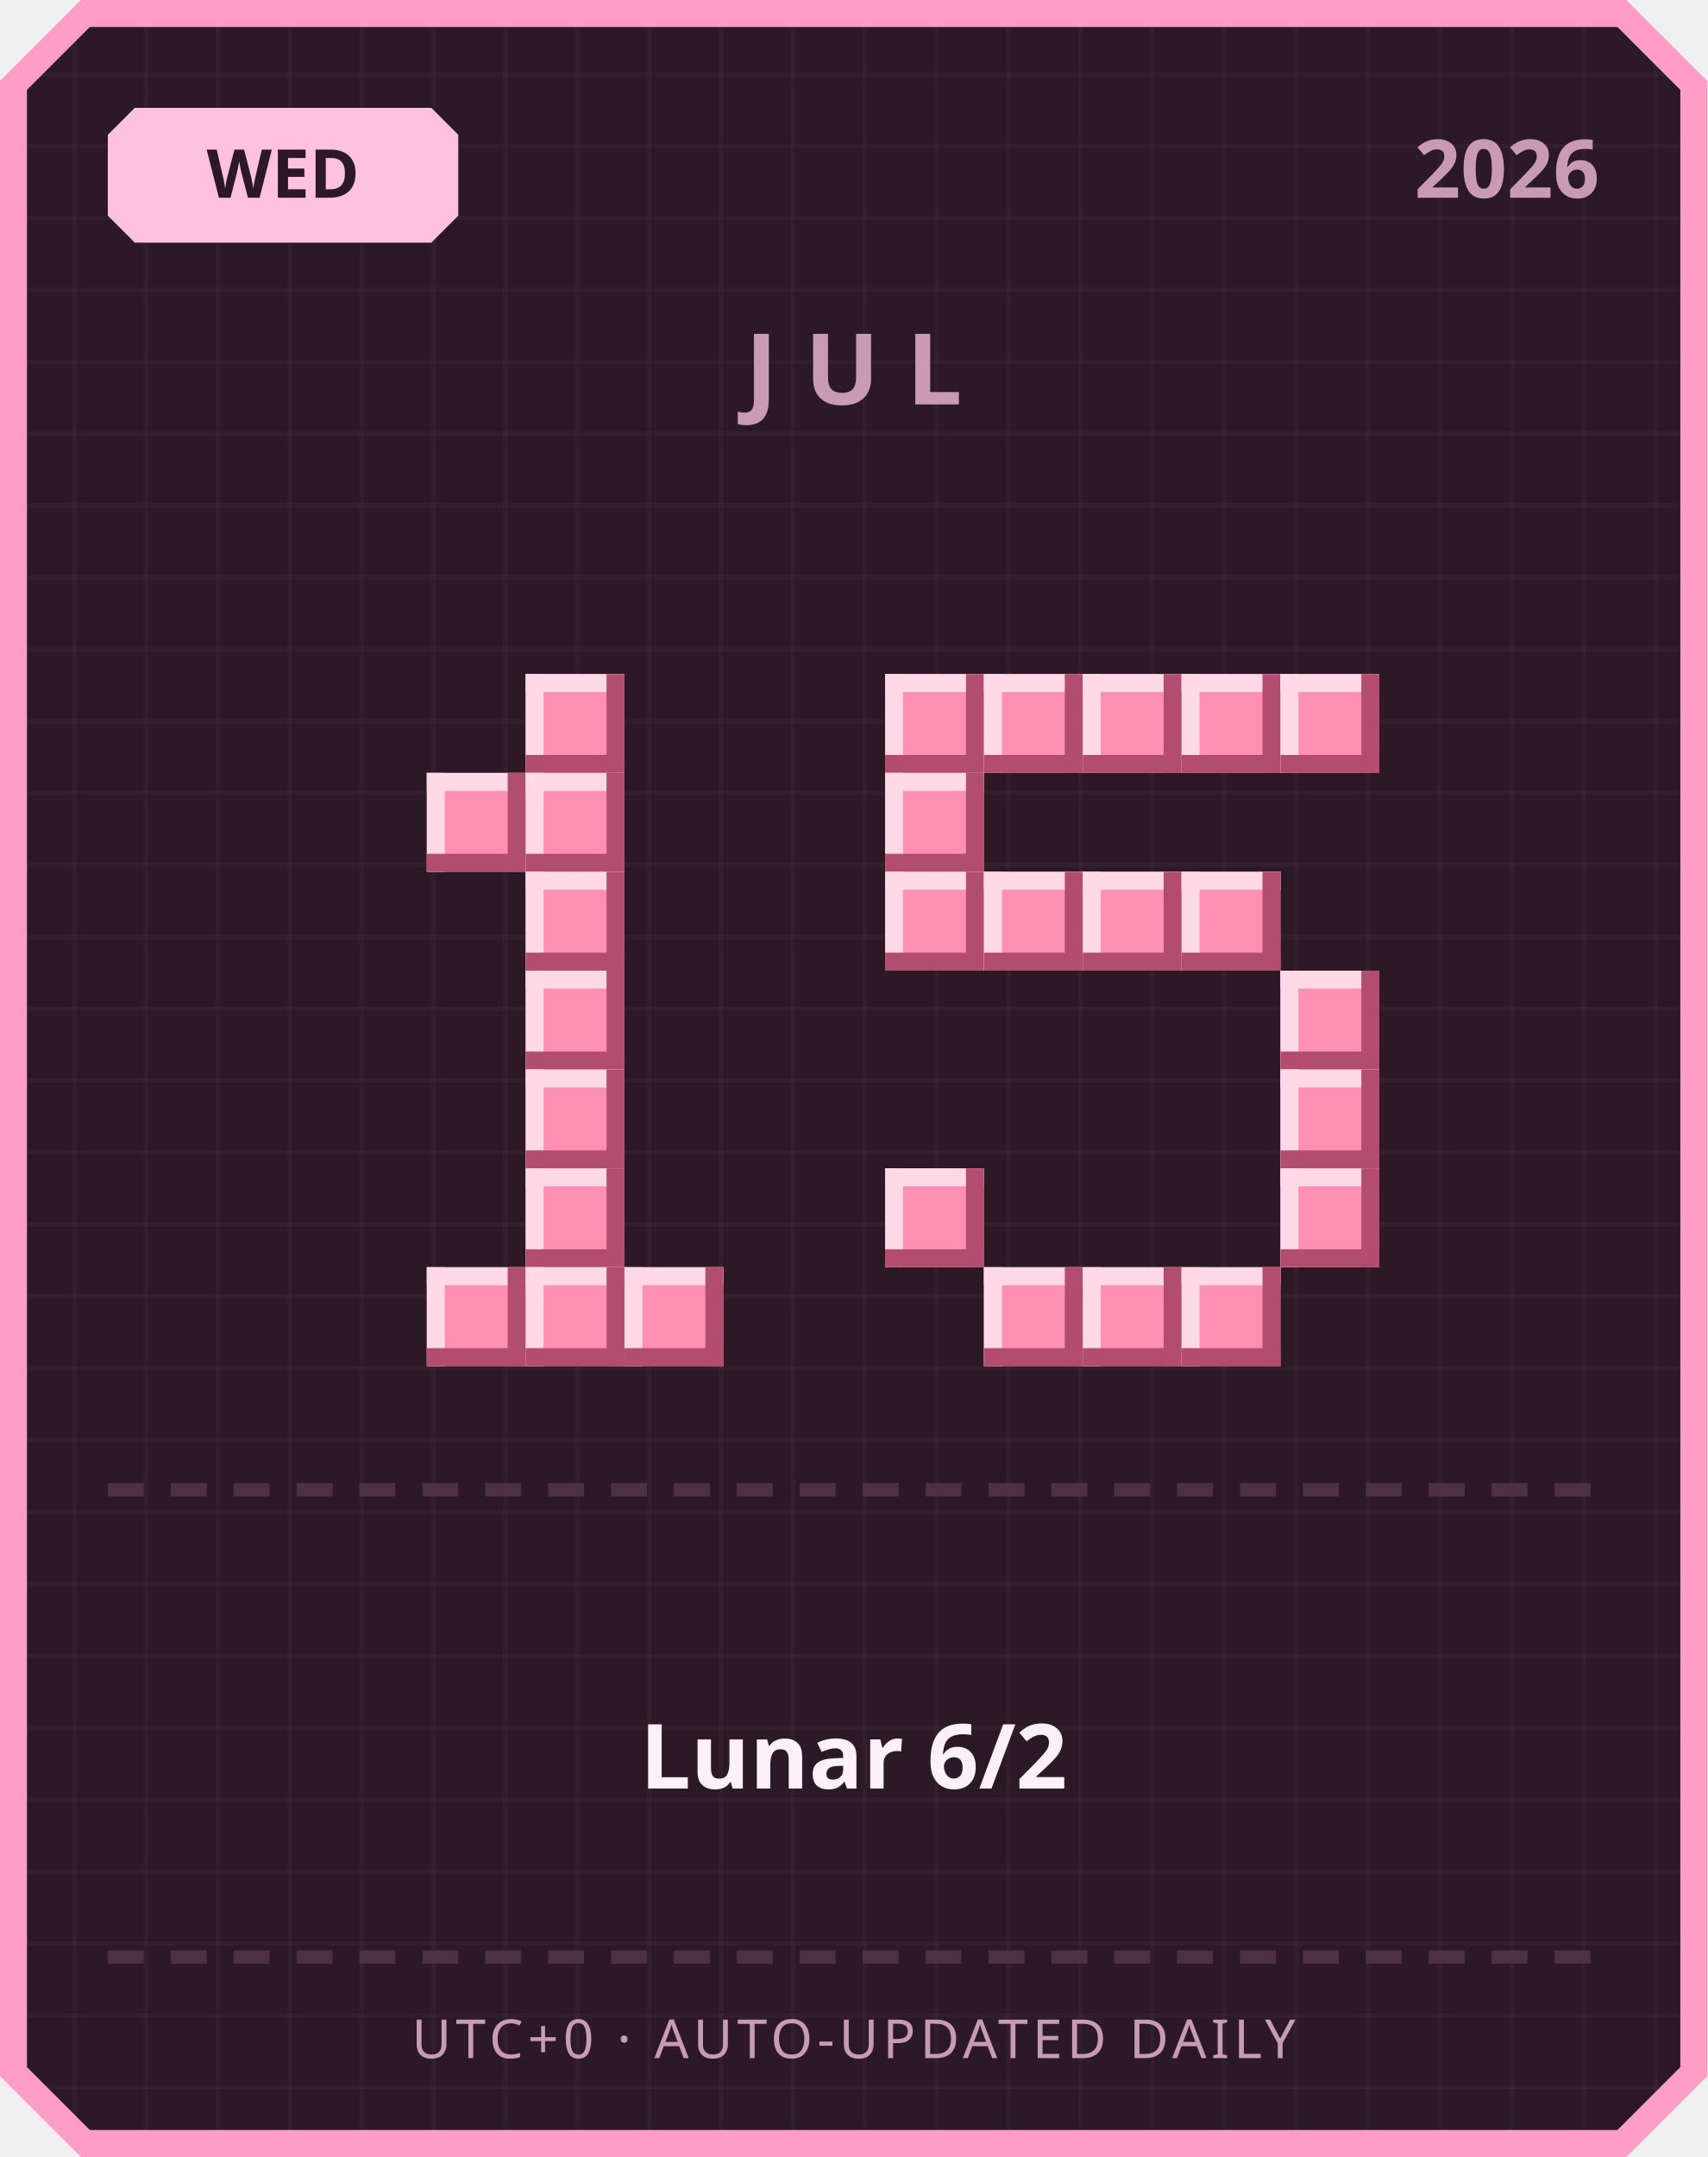
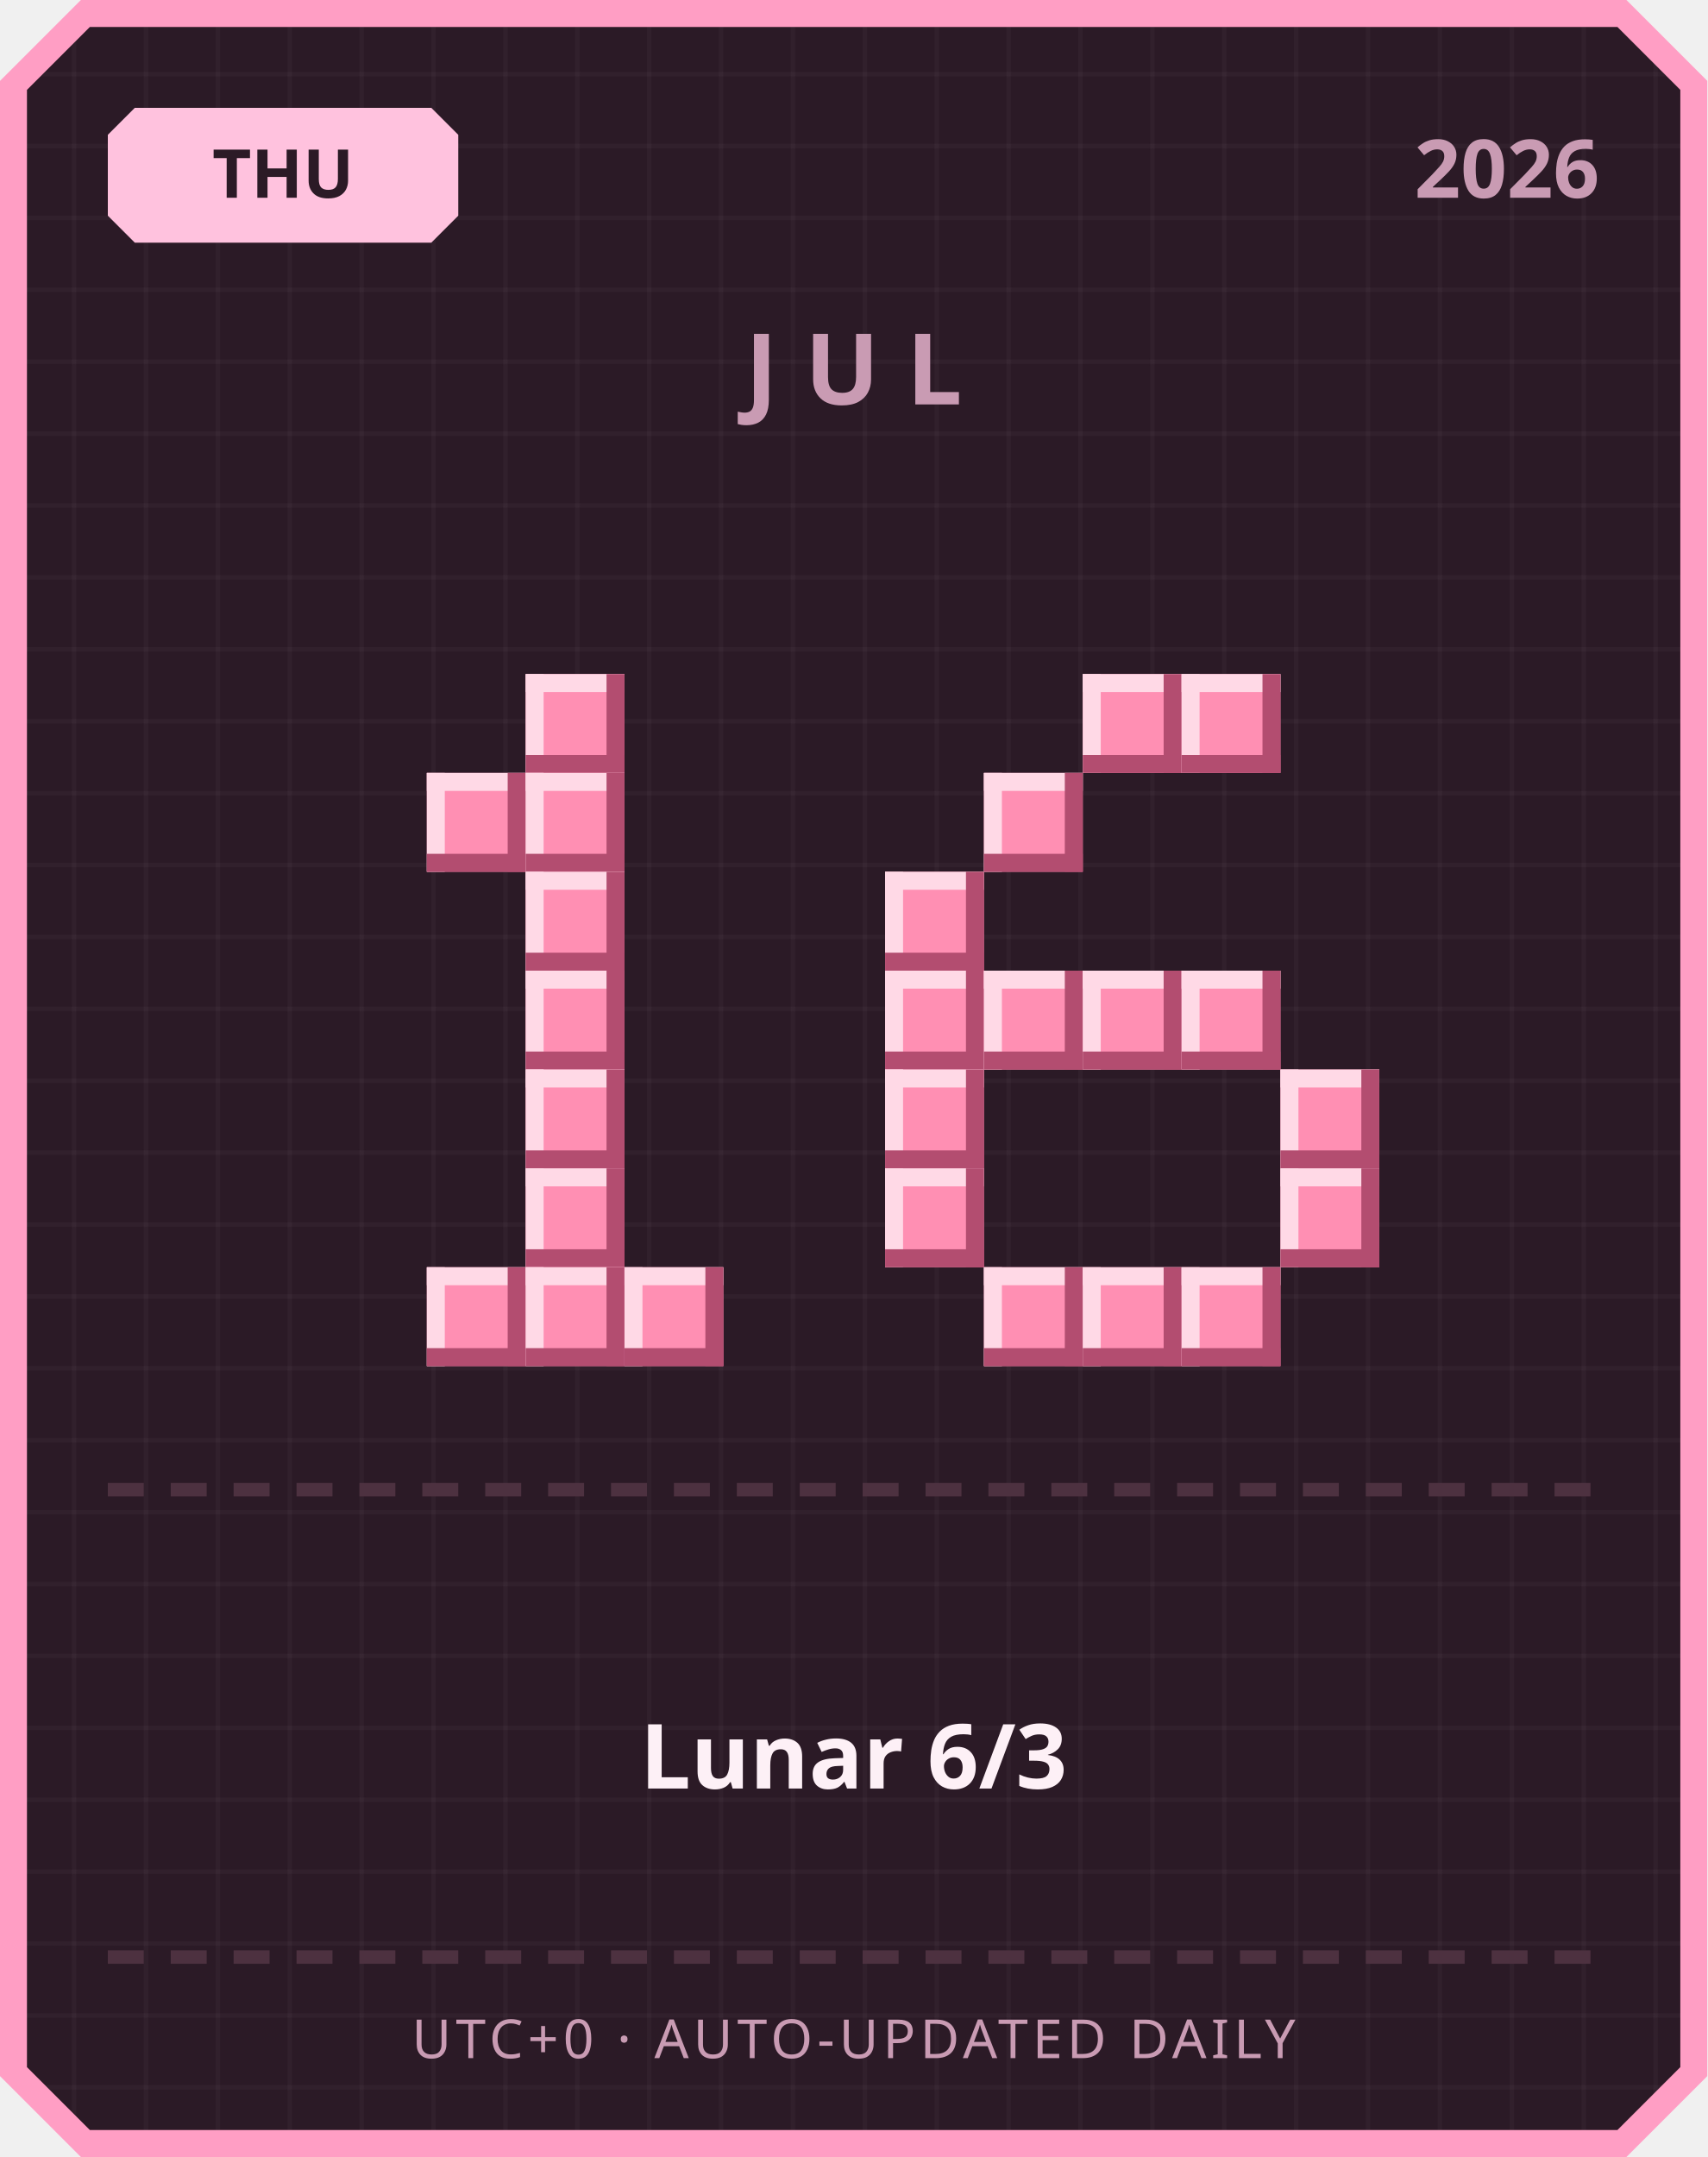
<svg xmlns="http://www.w3.org/2000/svg" width="380" height="480" viewBox="0 0 380 480">
  <defs>
    <pattern id="grid" width="16" height="16" patternUnits="userSpaceOnUse">
      <rect width="16" height="16" fill="#2b1a26" />
      <rect width="1" height="16" fill="#ffffff" opacity="0.03" />
      <rect width="16" height="1" fill="#ffffff" opacity="0.03" />
    </pattern>
  </defs>
  <path d="M 18,0 L 362,0 L 380,18 L 380,462 L 362,480 L 18,480 L 0,462 L 0,18 Z" fill="#ff9ec4" />
  <path d="M 20,6 L 360,6 L 374,20 L 374,460 L 360,474 L 20,474 L 6,460 L 6,20 Z" fill="url(#grid)" />
  <path d="M 30,24 L 96,24 L 102,30 L 102,48 L 96,54 L 30,54 L 24,48 L 24,30 Z" fill="#ffc2de" />
-   <text x="63" y="44" text-anchor="middle" font-family="'Segoe UI', sans-serif" font-size="15" font-weight="700" fill="#2b1a26">WED</text>
+   <text x="63" y="44" text-anchor="middle" font-family="'Segoe UI', sans-serif" font-size="15" font-weight="700" fill="#2b1a26">THU</text>
  <text x="356" y="44" text-anchor="end" font-family="'Segoe UI', sans-serif" font-size="18" font-weight="700" fill="#c99bb3">2026</text>
  <text x="190" y="90" text-anchor="middle" font-family="'Segoe UI', sans-serif" font-size="22" font-weight="700" letter-spacing="6" fill="#c99bb3">JUL</text>
  <rect x="117" y="150" width="22" height="22" fill="#ff8fb3" />
  <rect x="117" y="150" width="22" height="4" fill="#ffd9e6" />
  <rect x="117" y="150" width="4" height="22" fill="#ffd9e6" />
  <rect x="117" y="168" width="22" height="4" fill="#b34d70" />
  <rect x="135" y="150" width="4" height="22" fill="#b34d70" />
  <rect x="95" y="172" width="22" height="22" fill="#ff8fb3" />
  <rect x="95" y="172" width="22" height="4" fill="#ffd9e6" />
  <rect x="95" y="172" width="4" height="22" fill="#ffd9e6" />
  <rect x="95" y="190" width="22" height="4" fill="#b34d70" />
  <rect x="113" y="172" width="4" height="22" fill="#b34d70" />
  <rect x="117" y="172" width="22" height="22" fill="#ff8fb3" />
  <rect x="117" y="172" width="22" height="4" fill="#ffd9e6" />
  <rect x="117" y="172" width="4" height="22" fill="#ffd9e6" />
  <rect x="117" y="190" width="22" height="4" fill="#b34d70" />
  <rect x="135" y="172" width="4" height="22" fill="#b34d70" />
  <rect x="117" y="194" width="22" height="22" fill="#ff8fb3" />
  <rect x="117" y="194" width="22" height="4" fill="#ffd9e6" />
  <rect x="117" y="194" width="4" height="22" fill="#ffd9e6" />
  <rect x="117" y="212" width="22" height="4" fill="#b34d70" />
  <rect x="135" y="194" width="4" height="22" fill="#b34d70" />
  <rect x="117" y="216" width="22" height="22" fill="#ff8fb3" />
  <rect x="117" y="216" width="22" height="4" fill="#ffd9e6" />
  <rect x="117" y="216" width="4" height="22" fill="#ffd9e6" />
  <rect x="117" y="234" width="22" height="4" fill="#b34d70" />
  <rect x="135" y="216" width="4" height="22" fill="#b34d70" />
  <rect x="117" y="238" width="22" height="22" fill="#ff8fb3" />
  <rect x="117" y="238" width="22" height="4" fill="#ffd9e6" />
  <rect x="117" y="238" width="4" height="22" fill="#ffd9e6" />
  <rect x="117" y="256" width="22" height="4" fill="#b34d70" />
  <rect x="135" y="238" width="4" height="22" fill="#b34d70" />
  <rect x="117" y="260" width="22" height="22" fill="#ff8fb3" />
  <rect x="117" y="260" width="22" height="4" fill="#ffd9e6" />
  <rect x="117" y="260" width="4" height="22" fill="#ffd9e6" />
  <rect x="117" y="278" width="22" height="4" fill="#b34d70" />
  <rect x="135" y="260" width="4" height="22" fill="#b34d70" />
  <rect x="95" y="282" width="22" height="22" fill="#ff8fb3" />
  <rect x="95" y="282" width="22" height="4" fill="#ffd9e6" />
  <rect x="95" y="282" width="4" height="22" fill="#ffd9e6" />
  <rect x="95" y="300" width="22" height="4" fill="#b34d70" />
  <rect x="113" y="282" width="4" height="22" fill="#b34d70" />
  <rect x="117" y="282" width="22" height="22" fill="#ff8fb3" />
  <rect x="117" y="282" width="22" height="4" fill="#ffd9e6" />
  <rect x="117" y="282" width="4" height="22" fill="#ffd9e6" />
  <rect x="117" y="300" width="22" height="4" fill="#b34d70" />
  <rect x="135" y="282" width="4" height="22" fill="#b34d70" />
  <rect x="139" y="282" width="22" height="22" fill="#ff8fb3" />
  <rect x="139" y="282" width="22" height="4" fill="#ffd9e6" />
  <rect x="139" y="282" width="4" height="22" fill="#ffd9e6" />
  <rect x="139" y="300" width="22" height="4" fill="#b34d70" />
  <rect x="157" y="282" width="4" height="22" fill="#b34d70" />
-   <rect x="197" y="150" width="22" height="22" fill="#ff8fb3" />
-   <rect x="197" y="150" width="22" height="4" fill="#ffd9e6" />
-   <rect x="197" y="150" width="4" height="22" fill="#ffd9e6" />
-   <rect x="197" y="168" width="22" height="4" fill="#b34d70" />
-   <rect x="215" y="150" width="4" height="22" fill="#b34d70" />
-   <rect x="219" y="150" width="22" height="22" fill="#ff8fb3" />
-   <rect x="219" y="150" width="22" height="4" fill="#ffd9e6" />
-   <rect x="219" y="150" width="4" height="22" fill="#ffd9e6" />
-   <rect x="219" y="168" width="22" height="4" fill="#b34d70" />
-   <rect x="237" y="150" width="4" height="22" fill="#b34d70" />
  <rect x="241" y="150" width="22" height="22" fill="#ff8fb3" />
  <rect x="241" y="150" width="22" height="4" fill="#ffd9e6" />
  <rect x="241" y="150" width="4" height="22" fill="#ffd9e6" />
  <rect x="241" y="168" width="22" height="4" fill="#b34d70" />
  <rect x="259" y="150" width="4" height="22" fill="#b34d70" />
  <rect x="263" y="150" width="22" height="22" fill="#ff8fb3" />
  <rect x="263" y="150" width="22" height="4" fill="#ffd9e6" />
  <rect x="263" y="150" width="4" height="22" fill="#ffd9e6" />
  <rect x="263" y="168" width="22" height="4" fill="#b34d70" />
  <rect x="281" y="150" width="4" height="22" fill="#b34d70" />
-   <rect x="285" y="150" width="22" height="22" fill="#ff8fb3" />
-   <rect x="285" y="150" width="22" height="4" fill="#ffd9e6" />
-   <rect x="285" y="150" width="4" height="22" fill="#ffd9e6" />
-   <rect x="285" y="168" width="22" height="4" fill="#b34d70" />
-   <rect x="303" y="150" width="4" height="22" fill="#b34d70" />
-   <rect x="197" y="172" width="22" height="22" fill="#ff8fb3" />
-   <rect x="197" y="172" width="22" height="4" fill="#ffd9e6" />
-   <rect x="197" y="172" width="4" height="22" fill="#ffd9e6" />
-   <rect x="197" y="190" width="22" height="4" fill="#b34d70" />
-   <rect x="215" y="172" width="4" height="22" fill="#b34d70" />
+   <rect x="219" y="172" width="22" height="22" fill="#ff8fb3" />
+   <rect x="219" y="172" width="22" height="4" fill="#ffd9e6" />
+   <rect x="219" y="172" width="4" height="22" fill="#ffd9e6" />
+   <rect x="219" y="190" width="22" height="4" fill="#b34d70" />
+   <rect x="237" y="172" width="4" height="22" fill="#b34d70" />
  <rect x="197" y="194" width="22" height="22" fill="#ff8fb3" />
  <rect x="197" y="194" width="22" height="4" fill="#ffd9e6" />
  <rect x="197" y="194" width="4" height="22" fill="#ffd9e6" />
  <rect x="197" y="212" width="22" height="4" fill="#b34d70" />
  <rect x="215" y="194" width="4" height="22" fill="#b34d70" />
-   <rect x="219" y="194" width="22" height="22" fill="#ff8fb3" />
-   <rect x="219" y="194" width="22" height="4" fill="#ffd9e6" />
-   <rect x="219" y="194" width="4" height="22" fill="#ffd9e6" />
-   <rect x="219" y="212" width="22" height="4" fill="#b34d70" />
-   <rect x="237" y="194" width="4" height="22" fill="#b34d70" />
-   <rect x="241" y="194" width="22" height="22" fill="#ff8fb3" />
-   <rect x="241" y="194" width="22" height="4" fill="#ffd9e6" />
-   <rect x="241" y="194" width="4" height="22" fill="#ffd9e6" />
-   <rect x="241" y="212" width="22" height="4" fill="#b34d70" />
-   <rect x="259" y="194" width="4" height="22" fill="#b34d70" />
-   <rect x="263" y="194" width="22" height="22" fill="#ff8fb3" />
-   <rect x="263" y="194" width="22" height="4" fill="#ffd9e6" />
-   <rect x="263" y="194" width="4" height="22" fill="#ffd9e6" />
-   <rect x="263" y="212" width="22" height="4" fill="#b34d70" />
-   <rect x="281" y="194" width="4" height="22" fill="#b34d70" />
-   <rect x="285" y="216" width="22" height="22" fill="#ff8fb3" />
-   <rect x="285" y="216" width="22" height="4" fill="#ffd9e6" />
-   <rect x="285" y="216" width="4" height="22" fill="#ffd9e6" />
-   <rect x="285" y="234" width="22" height="4" fill="#b34d70" />
-   <rect x="303" y="216" width="4" height="22" fill="#b34d70" />
+   <rect x="197" y="216" width="22" height="22" fill="#ff8fb3" />
+   <rect x="197" y="216" width="22" height="4" fill="#ffd9e6" />
+   <rect x="197" y="216" width="4" height="22" fill="#ffd9e6" />
+   <rect x="197" y="234" width="22" height="4" fill="#b34d70" />
+   <rect x="215" y="216" width="4" height="22" fill="#b34d70" />
+   <rect x="219" y="216" width="22" height="22" fill="#ff8fb3" />
+   <rect x="219" y="216" width="22" height="4" fill="#ffd9e6" />
+   <rect x="219" y="216" width="4" height="22" fill="#ffd9e6" />
+   <rect x="219" y="234" width="22" height="4" fill="#b34d70" />
+   <rect x="237" y="216" width="4" height="22" fill="#b34d70" />
+   <rect x="241" y="216" width="22" height="22" fill="#ff8fb3" />
+   <rect x="241" y="216" width="22" height="4" fill="#ffd9e6" />
+   <rect x="241" y="216" width="4" height="22" fill="#ffd9e6" />
+   <rect x="241" y="234" width="22" height="4" fill="#b34d70" />
+   <rect x="259" y="216" width="4" height="22" fill="#b34d70" />
+   <rect x="263" y="216" width="22" height="22" fill="#ff8fb3" />
+   <rect x="263" y="216" width="22" height="4" fill="#ffd9e6" />
+   <rect x="263" y="216" width="4" height="22" fill="#ffd9e6" />
+   <rect x="263" y="234" width="22" height="4" fill="#b34d70" />
+   <rect x="281" y="216" width="4" height="22" fill="#b34d70" />
+   <rect x="197" y="238" width="22" height="22" fill="#ff8fb3" />
+   <rect x="197" y="238" width="22" height="4" fill="#ffd9e6" />
+   <rect x="197" y="238" width="4" height="22" fill="#ffd9e6" />
+   <rect x="197" y="256" width="22" height="4" fill="#b34d70" />
+   <rect x="215" y="238" width="4" height="22" fill="#b34d70" />
  <rect x="285" y="238" width="22" height="22" fill="#ff8fb3" />
  <rect x="285" y="238" width="22" height="4" fill="#ffd9e6" />
  <rect x="285" y="238" width="4" height="22" fill="#ffd9e6" />
  <rect x="285" y="256" width="22" height="4" fill="#b34d70" />
  <rect x="303" y="238" width="4" height="22" fill="#b34d70" />
  <rect x="197" y="260" width="22" height="22" fill="#ff8fb3" />
  <rect x="197" y="260" width="22" height="4" fill="#ffd9e6" />
  <rect x="197" y="260" width="4" height="22" fill="#ffd9e6" />
  <rect x="197" y="278" width="22" height="4" fill="#b34d70" />
  <rect x="215" y="260" width="4" height="22" fill="#b34d70" />
  <rect x="285" y="260" width="22" height="22" fill="#ff8fb3" />
  <rect x="285" y="260" width="22" height="4" fill="#ffd9e6" />
  <rect x="285" y="260" width="4" height="22" fill="#ffd9e6" />
  <rect x="285" y="278" width="22" height="4" fill="#b34d70" />
  <rect x="303" y="260" width="4" height="22" fill="#b34d70" />
  <rect x="219" y="282" width="22" height="22" fill="#ff8fb3" />
  <rect x="219" y="282" width="22" height="4" fill="#ffd9e6" />
  <rect x="219" y="282" width="4" height="22" fill="#ffd9e6" />
  <rect x="219" y="300" width="22" height="4" fill="#b34d70" />
  <rect x="237" y="282" width="4" height="22" fill="#b34d70" />
  <rect x="241" y="282" width="22" height="22" fill="#ff8fb3" />
  <rect x="241" y="282" width="22" height="4" fill="#ffd9e6" />
  <rect x="241" y="282" width="4" height="22" fill="#ffd9e6" />
  <rect x="241" y="300" width="22" height="4" fill="#b34d70" />
  <rect x="259" y="282" width="4" height="22" fill="#b34d70" />
  <rect x="263" y="282" width="22" height="22" fill="#ff8fb3" />
  <rect x="263" y="282" width="22" height="4" fill="#ffd9e6" />
  <rect x="263" y="282" width="4" height="22" fill="#ffd9e6" />
  <rect x="263" y="300" width="22" height="4" fill="#b34d70" />
  <rect x="281" y="282" width="4" height="22" fill="#b34d70" />
  <rect x="24" y="330" width="8" height="3" fill="#4d3140" />
  <rect x="38" y="330" width="8" height="3" fill="#4d3140" />
  <rect x="52" y="330" width="8" height="3" fill="#4d3140" />
  <rect x="66" y="330" width="8" height="3" fill="#4d3140" />
  <rect x="80" y="330" width="8" height="3" fill="#4d3140" />
  <rect x="94" y="330" width="8" height="3" fill="#4d3140" />
  <rect x="108" y="330" width="8" height="3" fill="#4d3140" />
  <rect x="122" y="330" width="8" height="3" fill="#4d3140" />
  <rect x="136" y="330" width="8" height="3" fill="#4d3140" />
  <rect x="150" y="330" width="8" height="3" fill="#4d3140" />
  <rect x="164" y="330" width="8" height="3" fill="#4d3140" />
  <rect x="178" y="330" width="8" height="3" fill="#4d3140" />
  <rect x="192" y="330" width="8" height="3" fill="#4d3140" />
  <rect x="206" y="330" width="8" height="3" fill="#4d3140" />
  <rect x="220" y="330" width="8" height="3" fill="#4d3140" />
  <rect x="234" y="330" width="8" height="3" fill="#4d3140" />
  <rect x="248" y="330" width="8" height="3" fill="#4d3140" />
  <rect x="262" y="330" width="8" height="3" fill="#4d3140" />
  <rect x="276" y="330" width="8" height="3" fill="#4d3140" />
  <rect x="290" y="330" width="8" height="3" fill="#4d3140" />
  <rect x="304" y="330" width="8" height="3" fill="#4d3140" />
  <rect x="318" y="330" width="8" height="3" fill="#4d3140" />
  <rect x="332" y="330" width="8" height="3" fill="#4d3140" />
  <rect x="346" y="330" width="8" height="3" fill="#4d3140" />
-   <text x="190" y="398" text-anchor="middle" font-family="'Segoe UI', 'Microsoft JhengHei', sans-serif" font-size="20" font-weight="700" fill="#fdf0f6">Lunar 6/2</text>
+   <text x="190" y="398" text-anchor="middle" font-family="'Segoe UI', 'Microsoft JhengHei', sans-serif" font-size="20" font-weight="700" fill="#fdf0f6">Lunar 6/3</text>
  <rect x="24" y="434" width="8" height="3" fill="#4d3140" />
  <rect x="38" y="434" width="8" height="3" fill="#4d3140" />
  <rect x="52" y="434" width="8" height="3" fill="#4d3140" />
  <rect x="66" y="434" width="8" height="3" fill="#4d3140" />
  <rect x="80" y="434" width="8" height="3" fill="#4d3140" />
  <rect x="94" y="434" width="8" height="3" fill="#4d3140" />
  <rect x="108" y="434" width="8" height="3" fill="#4d3140" />
  <rect x="122" y="434" width="8" height="3" fill="#4d3140" />
  <rect x="136" y="434" width="8" height="3" fill="#4d3140" />
  <rect x="150" y="434" width="8" height="3" fill="#4d3140" />
  <rect x="164" y="434" width="8" height="3" fill="#4d3140" />
  <rect x="178" y="434" width="8" height="3" fill="#4d3140" />
  <rect x="192" y="434" width="8" height="3" fill="#4d3140" />
  <rect x="206" y="434" width="8" height="3" fill="#4d3140" />
  <rect x="220" y="434" width="8" height="3" fill="#4d3140" />
  <rect x="234" y="434" width="8" height="3" fill="#4d3140" />
  <rect x="248" y="434" width="8" height="3" fill="#4d3140" />
  <rect x="262" y="434" width="8" height="3" fill="#4d3140" />
  <rect x="276" y="434" width="8" height="3" fill="#4d3140" />
  <rect x="290" y="434" width="8" height="3" fill="#4d3140" />
  <rect x="304" y="434" width="8" height="3" fill="#4d3140" />
  <rect x="318" y="434" width="8" height="3" fill="#4d3140" />
  <rect x="332" y="434" width="8" height="3" fill="#4d3140" />
  <rect x="346" y="434" width="8" height="3" fill="#4d3140" />
  <text x="190" y="458" text-anchor="middle" font-family="'Segoe UI', sans-serif" font-size="12" letter-spacing="1" fill="#c99bb3">UTC+0 · AUTO-UPDATED DAILY</text>
</svg>
